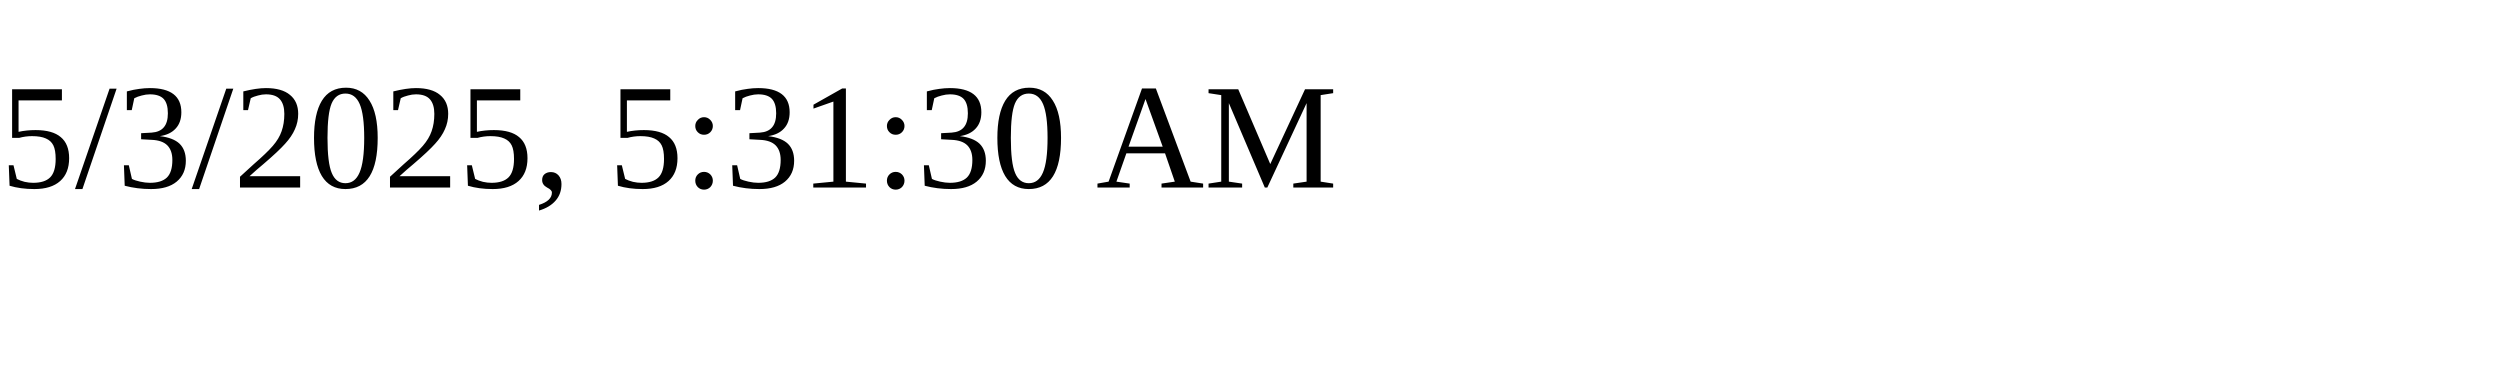
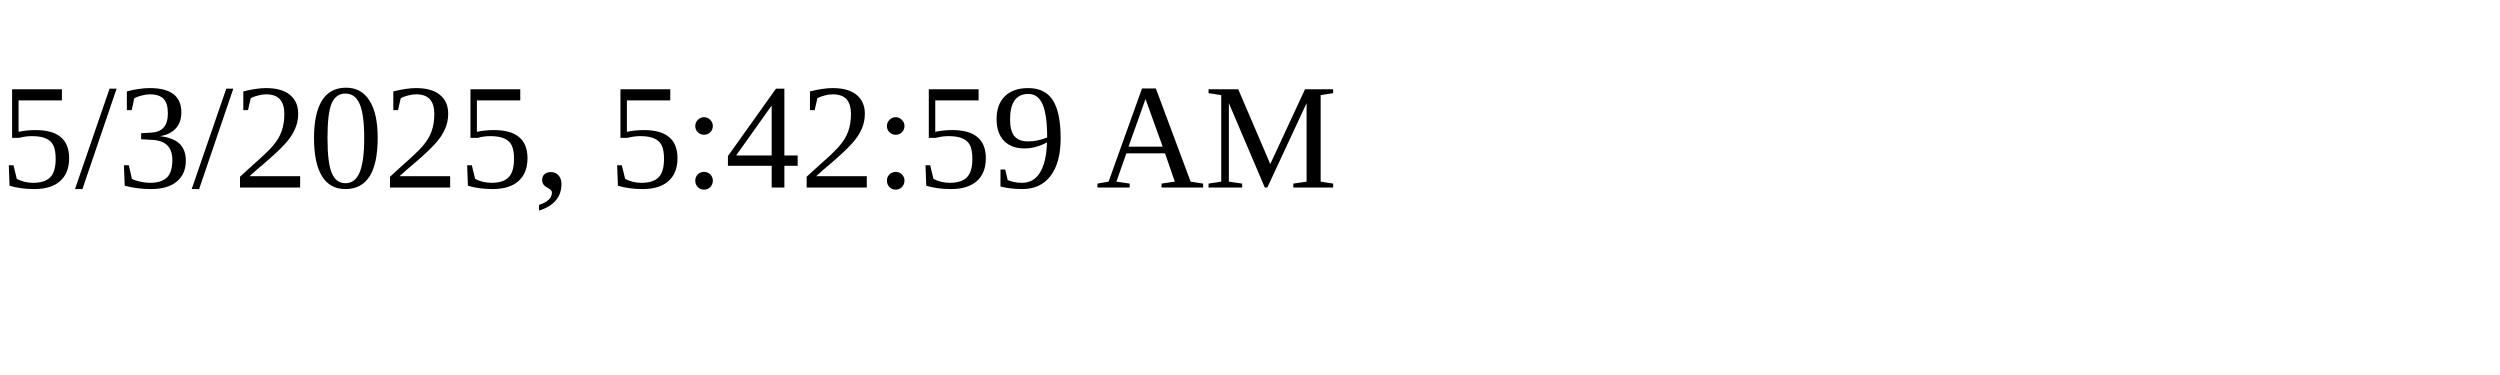
<svg xmlns="http://www.w3.org/2000/svg" height="30" width="200">
-   <text x="0" y="15">5/3/2025, 5:31:30 AM</text>
+   <text x="0" y="15">5/3/2025, 5:42:59 AM</text>
</svg>
